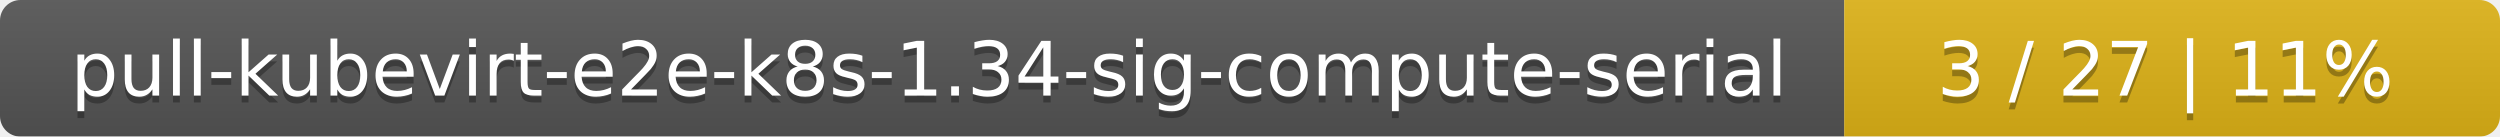
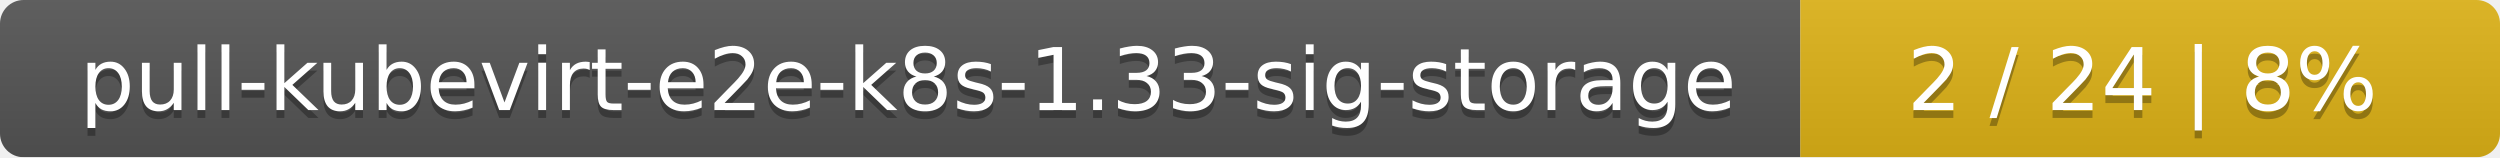
- <svg xmlns="http://www.w3.org/2000/svg" width="366" height="20">
+ <svg xmlns="http://www.w3.org/2000/svg" width="318" height="20">
  <linearGradient id="smooth" x2="0" y2="100%">
    <stop offset="0" stop-color="#bbb" stop-opacity=".1" />
    <stop offset="1" stop-opacity=".1" />
  </linearGradient>
  <mask id="round">
-     <rect width="366" height="20" rx="3" fill="#fff" />
+     <rect width="318" height="20" rx="3" fill="#fff" />
  </mask>
  <g mask="url(#round)">
-     <rect width="270" height="20" fill="#555" />
-     <rect x="270" width="96" height="20" fill="#dfb317" />
-     <rect width="366" height="20" fill="url(#smooth)" />
+     <rect width="229" height="20" fill="#555" />
+     <rect x="229" width="89" height="20" fill="#dfb317" />
+     <rect width="318" height="20" fill="url(#smooth)" />
  </g>
  <g fill="#fff" text-anchor="middle" font-family="DejaVu Sans,Verdana,Geneva,sans-serif" font-size="11">
-     <text x="136" y="15" fill="#010101" fill-opacity=".3">pull-kubevirt-e2e-k8s-1.34-sig-compute-serial</text>
-     <text x="136" y="14">pull-kubevirt-e2e-k8s-1.34-sig-compute-serial</text>
-     <text x="317" y="15" fill="#010101" fill-opacity=".3">3 / 27    |    11%</text>
-     <text x="317" y="14">3 / 27    |    11%</text>
+     <text x="115.5" y="15" fill="#010101" fill-opacity=".3">pull-kubevirt-e2e-k8s-1.33-sig-storage</text>
+     <text x="115.5" y="14">pull-kubevirt-e2e-k8s-1.33-sig-storage</text>
+     <text x="272.5" y="15" fill="#010101" fill-opacity=".3">2 / 24    |    8%</text>
+     <text x="272.5" y="14">2 / 24    |    8%</text>
  </g>
</svg>
